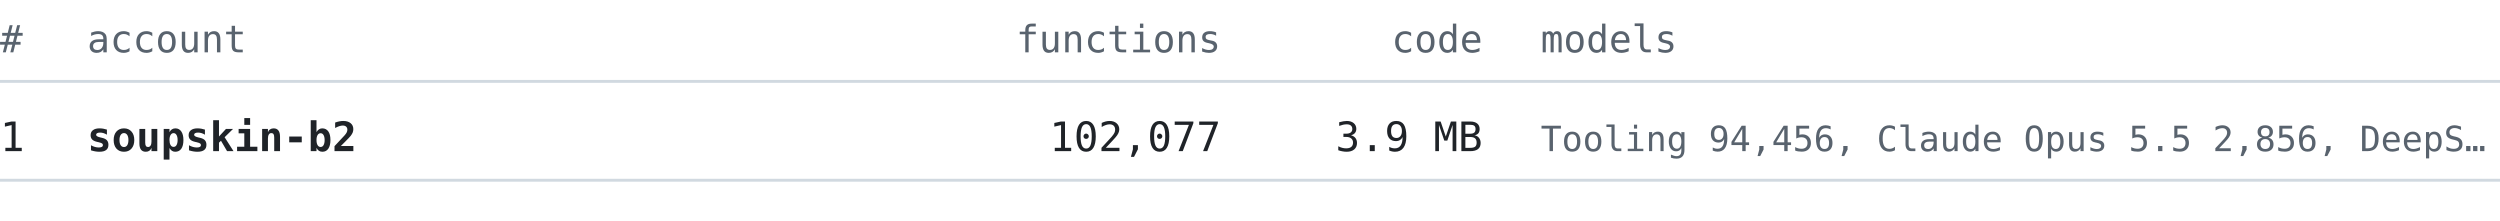
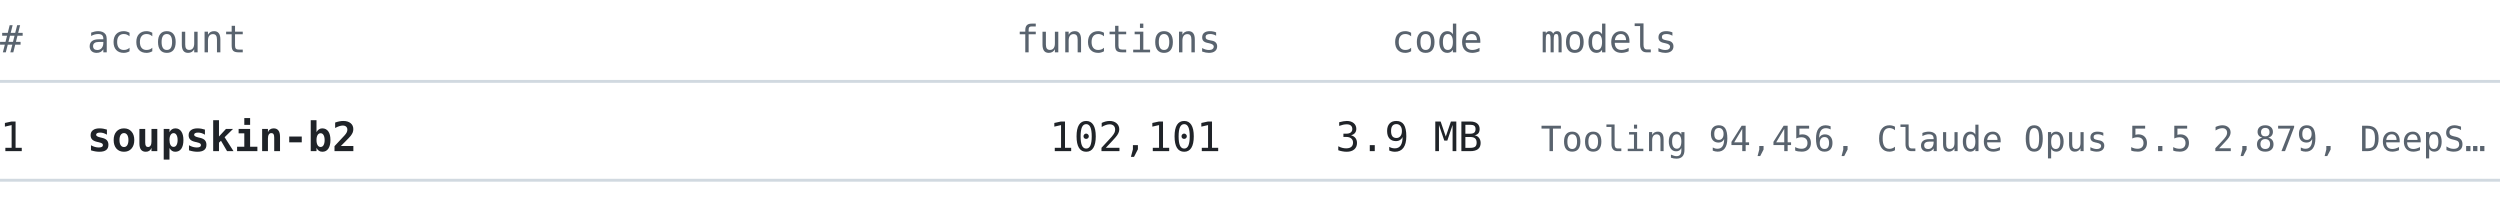
<svg xmlns="http://www.w3.org/2000/svg" width="860" height="76" viewBox="0 0 860 76" font-family="ui-monospace, SFMono-Regular, 'Cascadia Mono', Consolas, 'DejaVu Sans Mono', monospace">
  <text x="0" y="18" font-size="13" fill="#59636e" text-anchor="start" font-weight="normal">#</text>
  <text x="30" y="18" font-size="13" fill="#59636e" text-anchor="start" font-weight="normal">account</text>
  <text x="420" y="18" font-size="13" fill="#59636e" text-anchor="end" font-weight="normal">functions</text>
  <text x="510" y="18" font-size="13" fill="#59636e" text-anchor="end" font-weight="normal">code</text>
  <text x="530" y="18" font-size="13" fill="#59636e" text-anchor="start" font-weight="normal">models</text>
  <line x1="0" y1="28" x2="860" y2="28" stroke="#d1d9e0" stroke-width="1" />
  <text x="0" y="52" font-size="14" fill="#1f2328" text-anchor="start" font-weight="normal">1</text>
  <text x="30" y="52" font-size="14" fill="#1f2328" text-anchor="start" font-weight="bold">soupskin-b2</text>
-   <text x="420" y="52" font-size="14" fill="#1f2328" text-anchor="end" font-weight="normal">102,077</text>
+   <text x="420" y="52" font-size="14" fill="#1f2328" text-anchor="end" font-weight="normal">102,101</text>
  <text x="510" y="52" font-size="14" fill="#1f2328" text-anchor="end" font-weight="normal">3.9 MB</text>
-   <text x="530" y="52" font-size="12" fill="#59636e" text-anchor="start" font-weight="normal">Tooling 94,456, Claude Opus 5.5 2,856, DeepS…</text>
+   <text x="530" y="52" font-size="12" fill="#59636e" text-anchor="start" font-weight="normal">Tooling 94,456, Claude Opus 5.5 2,879, DeepS…</text>
  <line x1="0" y1="62" x2="860" y2="62" stroke="#d1d9e0" stroke-width="1" />
</svg>
